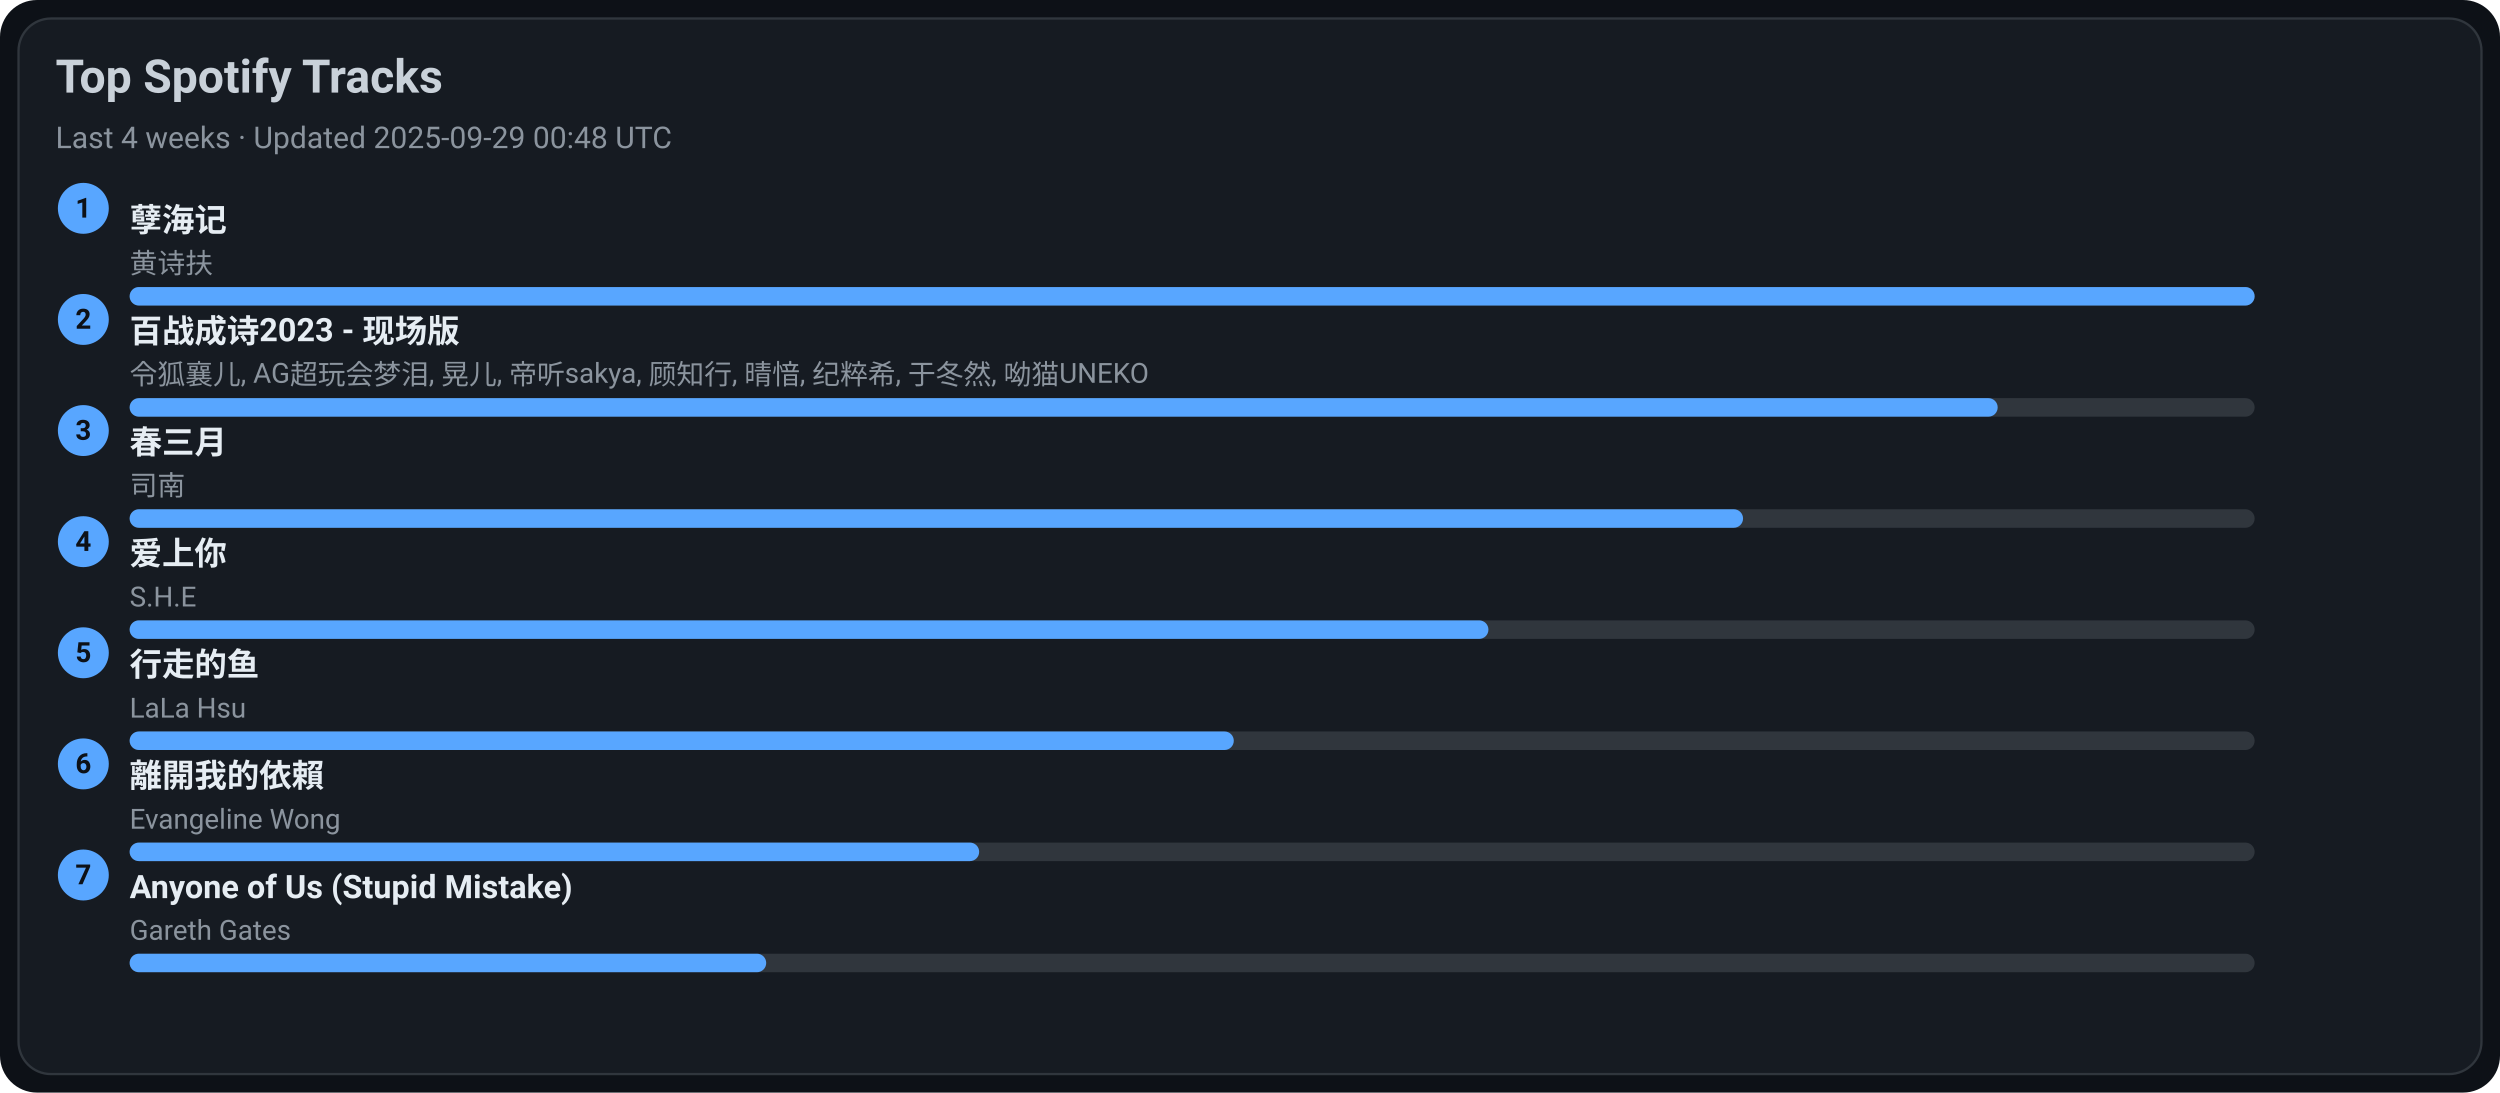
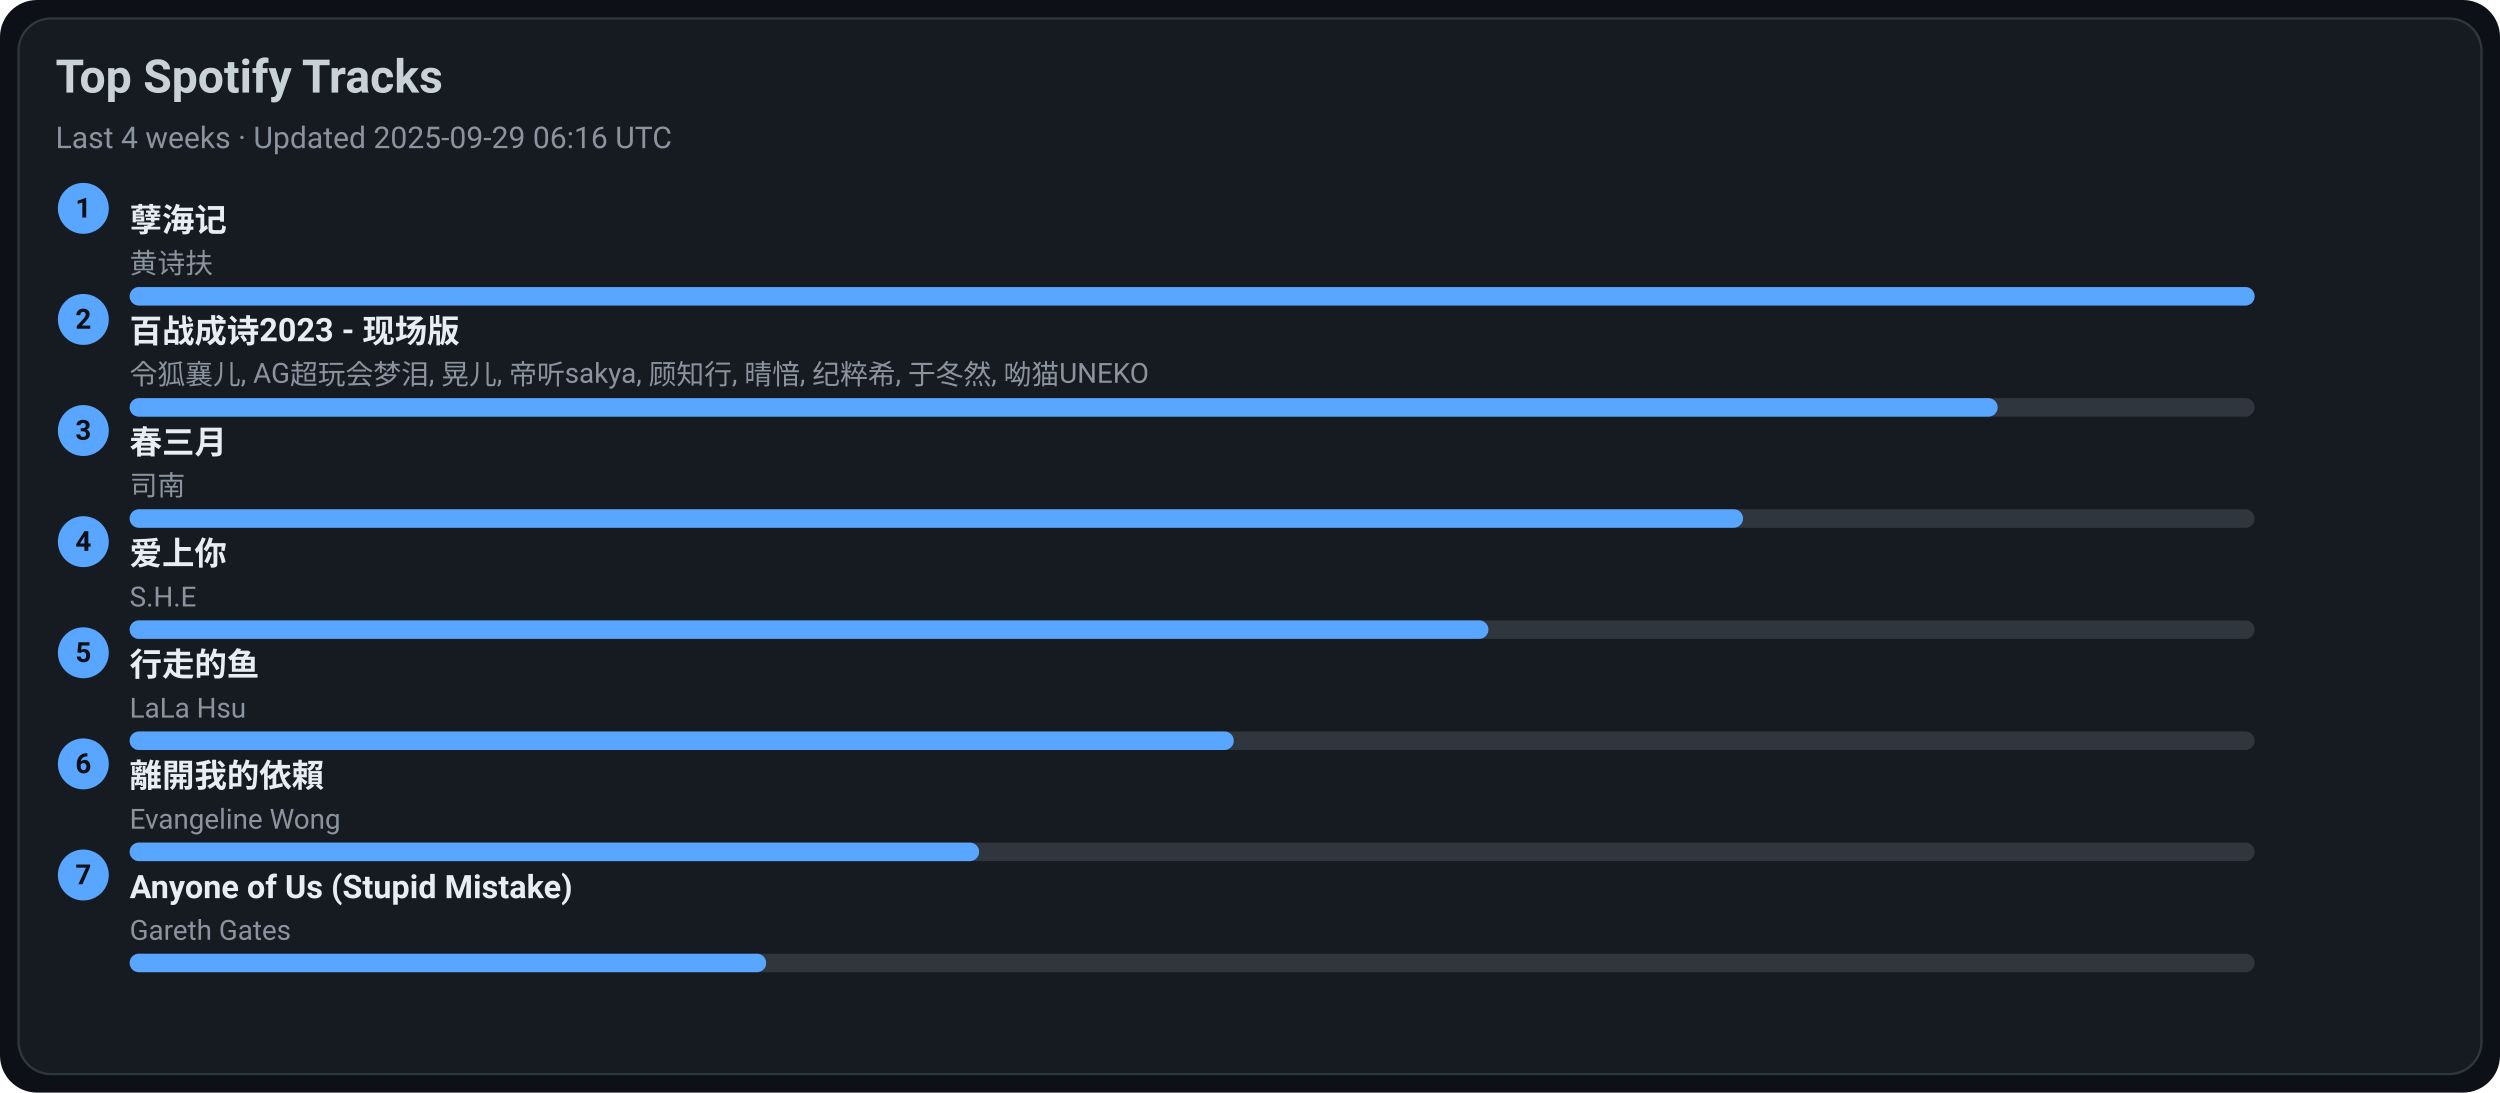
<svg xmlns="http://www.w3.org/2000/svg" width="1080" height="472" viewBox="0 0 1080 472">
  <style>text{font-family:-apple-system,BlinkMacSystemFont,Segoe UI,Roboto,Ubuntu,Helvetica Neue,Arial,Noto Sans,sans-serif}</style>
  <rect width="1080" height="472" rx="16" fill="#0d1117" />
  <rect x="8" y="8" width="1064" height="456" rx="14" fill="#161b22" stroke="#30363d" />
  <text x="24" y="40" font-size="20" fill="#c9d1d9" font-weight="600">Top Spotify Tracks</text>
-   <text x="24" y="64" font-size="13" fill="#8b949e">Last 4 weeks · Updated 2025-09-29 00:48 UTC</text>
+   <text x="24" y="64" font-size="13" fill="#8b949e">Last 4 weeks · Updated 2025-09-29 06:16 UTC</text>
  <circle cx="36" cy="90" r="11" fill="#58a6ff" />
  <text x="36" y="94" text-anchor="middle" font-size="12" fill="#0d1117" font-weight="700">1</text>
  <a href="https://open.spotify.com/track/3eIovUMhirNN6btJbpzNqD" target="_blank" rel="noopener noreferrer">
    <text x="56" y="100" font-size="14" fill="#e6edf3" font-weight="600">孽海记</text>
  </a>
  <text x="56" y="118" font-size="12" fill="#8b949e">黄诗扶</text>
  <rect x="56" y="124" width="918" height="8" rx="4" fill="#30363d" />
  <rect x="56" y="124" width="918" height="8" rx="4" fill="#58a6ff" />
  <circle cx="36" cy="138" r="11" fill="#58a6ff" />
  <text x="36" y="142" text-anchor="middle" font-size="12" fill="#0d1117" font-weight="700">2</text>
  <a href="https://open.spotify.com/track/2gttnS8fWnDwziLFt2TLEi" target="_blank" rel="noopener noreferrer">
    <text x="56" y="148" font-size="14" fill="#e6edf3" font-weight="600">百战成诗2023 - 现场版</text>
  </a>
  <text x="56" y="166" font-size="12" fill="#8b949e">令狐襄儿, AG超玩会梦泪, 晃儿, 帝听sakya, 顾知行, 晴愔, 纪粹希, 于冬然, 呦猫UNEKO</text>
  <rect x="56" y="172" width="918" height="8" rx="4" fill="#30363d" />
  <rect x="56" y="172" width="807" height="8" rx="4" fill="#58a6ff" />
  <circle cx="36" cy="186" r="11" fill="#58a6ff" />
  <text x="36" y="190" text-anchor="middle" font-size="12" fill="#0d1117" font-weight="700">3</text>
  <a href="https://open.spotify.com/track/5A9BOP4WTk2UayDlMb8w98" target="_blank" rel="noopener noreferrer">
    <text x="56" y="196" font-size="14" fill="#e6edf3" font-weight="600">春三月</text>
  </a>
  <text x="56" y="214" font-size="12" fill="#8b949e">司南</text>
  <rect x="56" y="220" width="918" height="8" rx="4" fill="#30363d" />
  <rect x="56" y="220" width="697" height="8" rx="4" fill="#58a6ff" />
  <circle cx="36" cy="234" r="11" fill="#58a6ff" />
  <text x="36" y="238" text-anchor="middle" font-size="12" fill="#0d1117" font-weight="700">4</text>
  <a href="https://open.spotify.com/track/4hcNpo1rtbzyNswsM5byTf" target="_blank" rel="noopener noreferrer">
    <text x="56" y="244" font-size="14" fill="#e6edf3" font-weight="600">爱上你</text>
  </a>
  <text x="56" y="262" font-size="12" fill="#8b949e">S.H.E</text>
  <rect x="56" y="268" width="918" height="8" rx="4" fill="#30363d" />
  <rect x="56" y="268" width="587" height="8" rx="4" fill="#58a6ff" />
  <circle cx="36" cy="282" r="11" fill="#58a6ff" />
  <text x="36" y="286" text-anchor="middle" font-size="12" fill="#0d1117" font-weight="700">5</text>
  <a href="https://open.spotify.com/track/5tGyQ1cWTaHBfZSHWr8AZb" target="_blank" rel="noopener noreferrer">
    <text x="56" y="292" font-size="14" fill="#e6edf3" font-weight="600">行走的鱼</text>
  </a>
  <text x="56" y="310" font-size="12" fill="#8b949e">LaLa Hsu</text>
  <rect x="56" y="316" width="918" height="8" rx="4" fill="#30363d" />
  <rect x="56" y="316" width="477" height="8" rx="4" fill="#58a6ff" />
  <circle cx="36" cy="330" r="11" fill="#58a6ff" />
  <text x="36" y="334" text-anchor="middle" font-size="12" fill="#0d1117" font-weight="700">6</text>
  <a href="https://open.spotify.com/track/28VBdtYc5Cpmey4Cpvcrby" target="_blank" rel="noopener noreferrer">
    <text x="56" y="340" font-size="14" fill="#e6edf3" font-weight="600">離開我的依賴</text>
  </a>
  <text x="56" y="358" font-size="12" fill="#8b949e">Evangeline Wong</text>
  <rect x="56" y="364" width="918" height="8" rx="4" fill="#30363d" />
  <rect x="56" y="364" width="367" height="8" rx="4" fill="#58a6ff" />
  <circle cx="36" cy="378" r="11" fill="#58a6ff" />
  <text x="36" y="382" text-anchor="middle" font-size="12" fill="#0d1117" font-weight="700">7</text>
  <a href="https://open.spotify.com/track/7KZo8AI9F3Vnn3FXEYBL9f" target="_blank" rel="noopener noreferrer">
    <text x="56" y="388" font-size="14" fill="#e6edf3" font-weight="600">Anyone of Us (Stupid Mistake)</text>
  </a>
  <text x="56" y="406" font-size="12" fill="#8b949e">Gareth Gates</text>
  <rect x="56" y="412" width="918" height="8" rx="4" fill="#30363d" />
  <rect x="56" y="412" width="275" height="8" rx="4" fill="#58a6ff" />
</svg>
